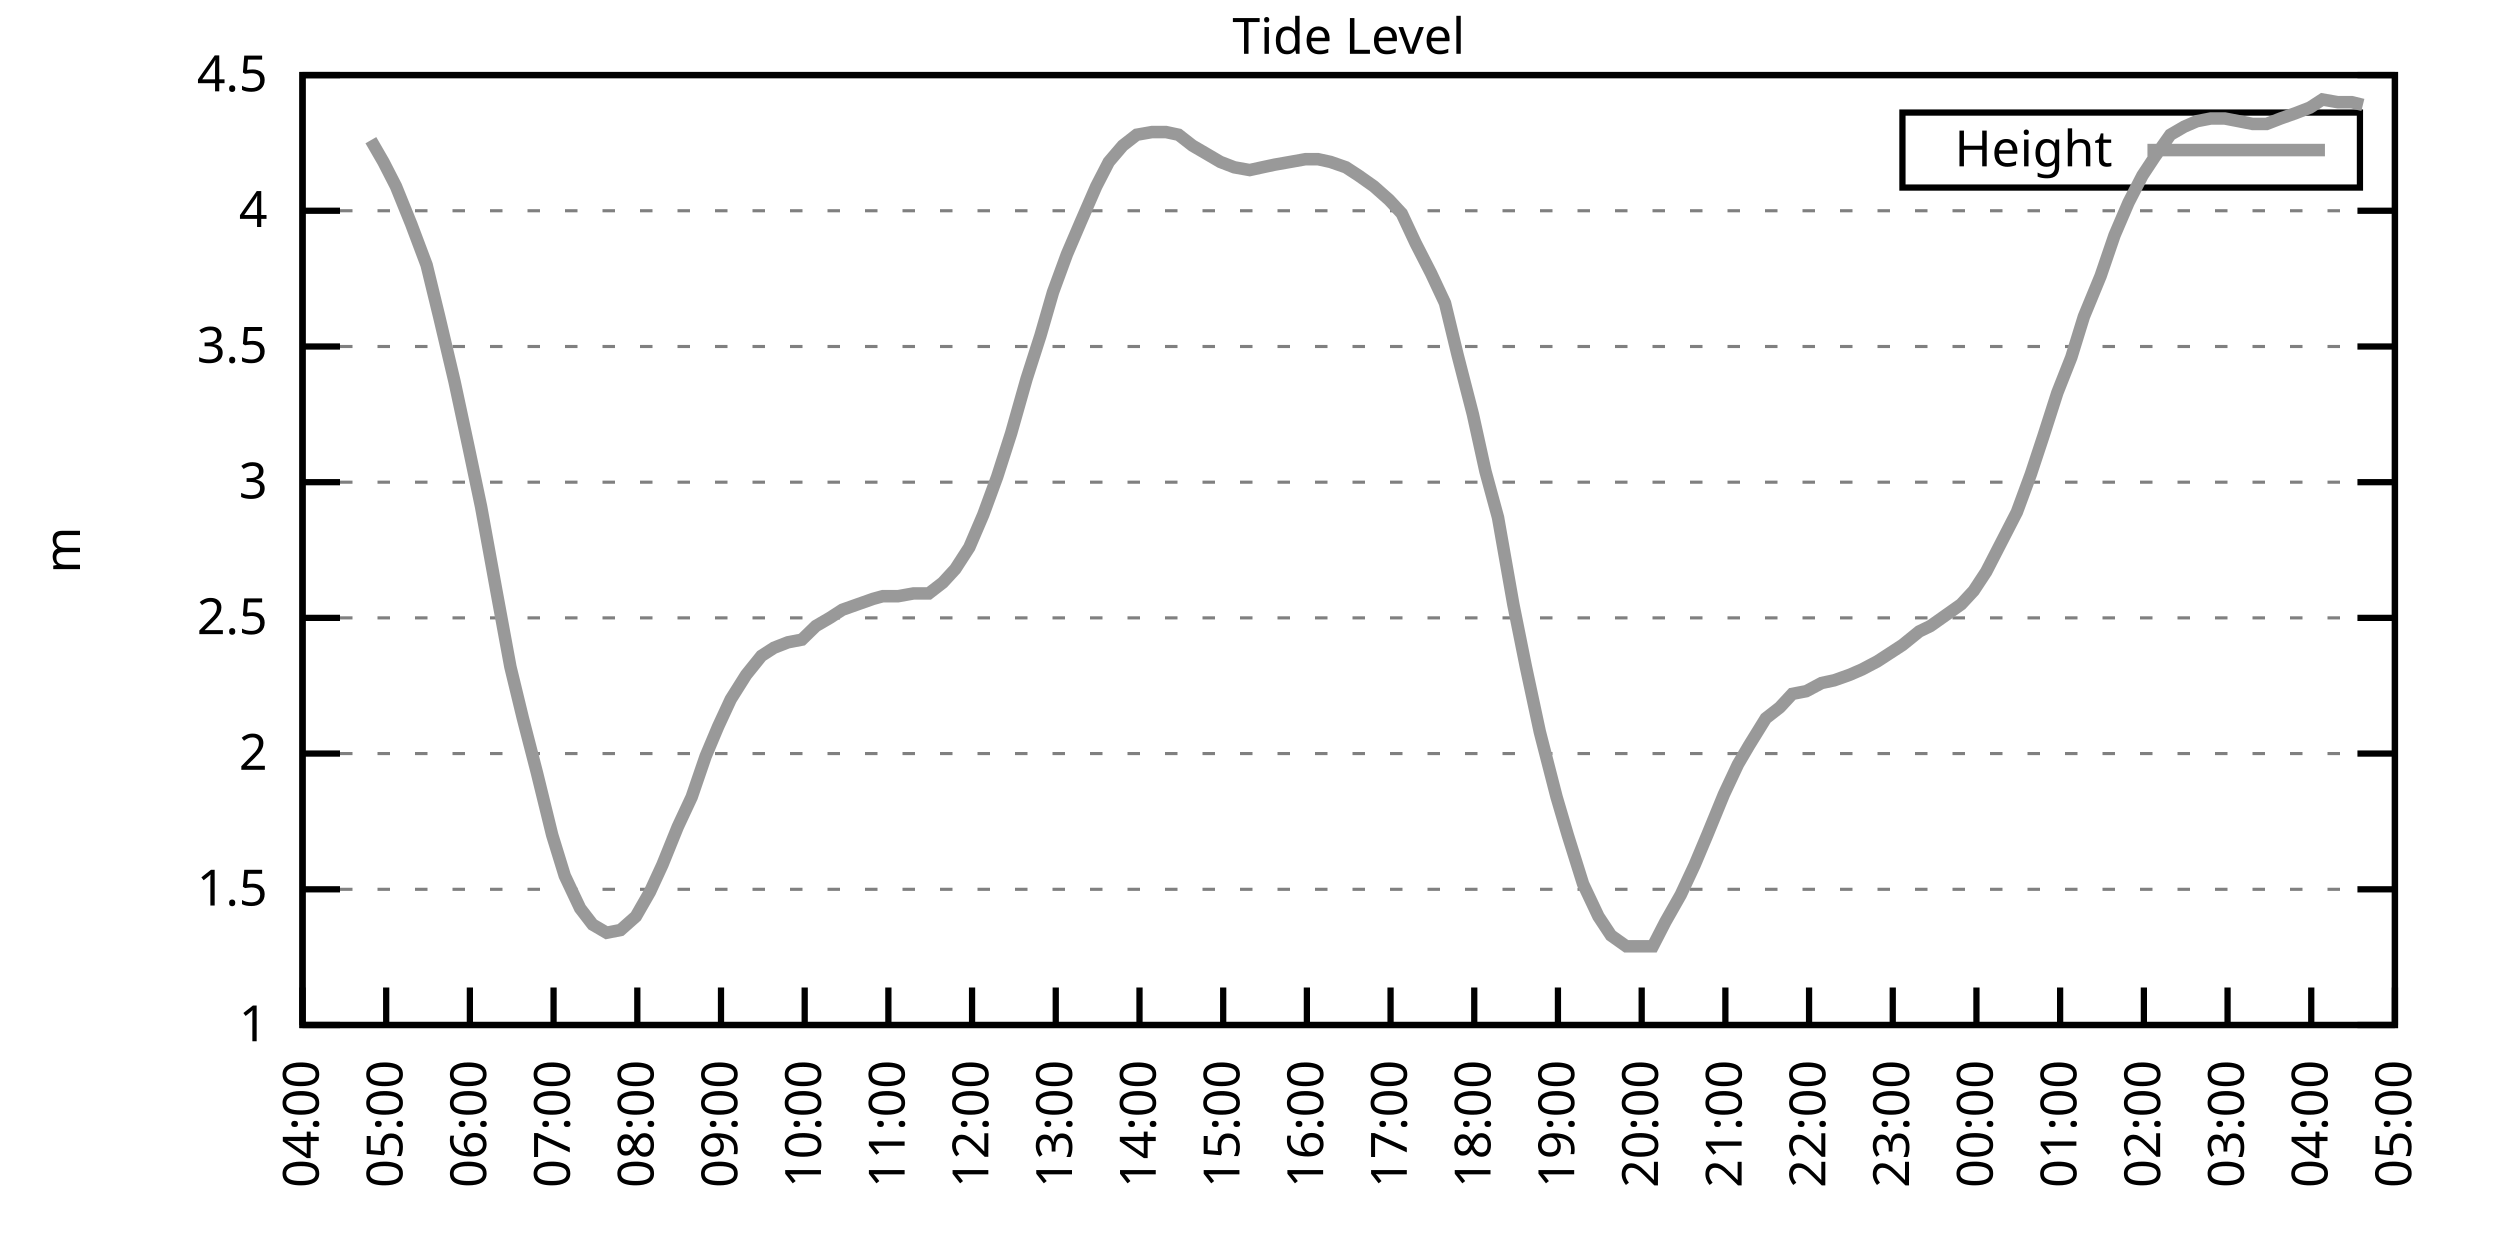
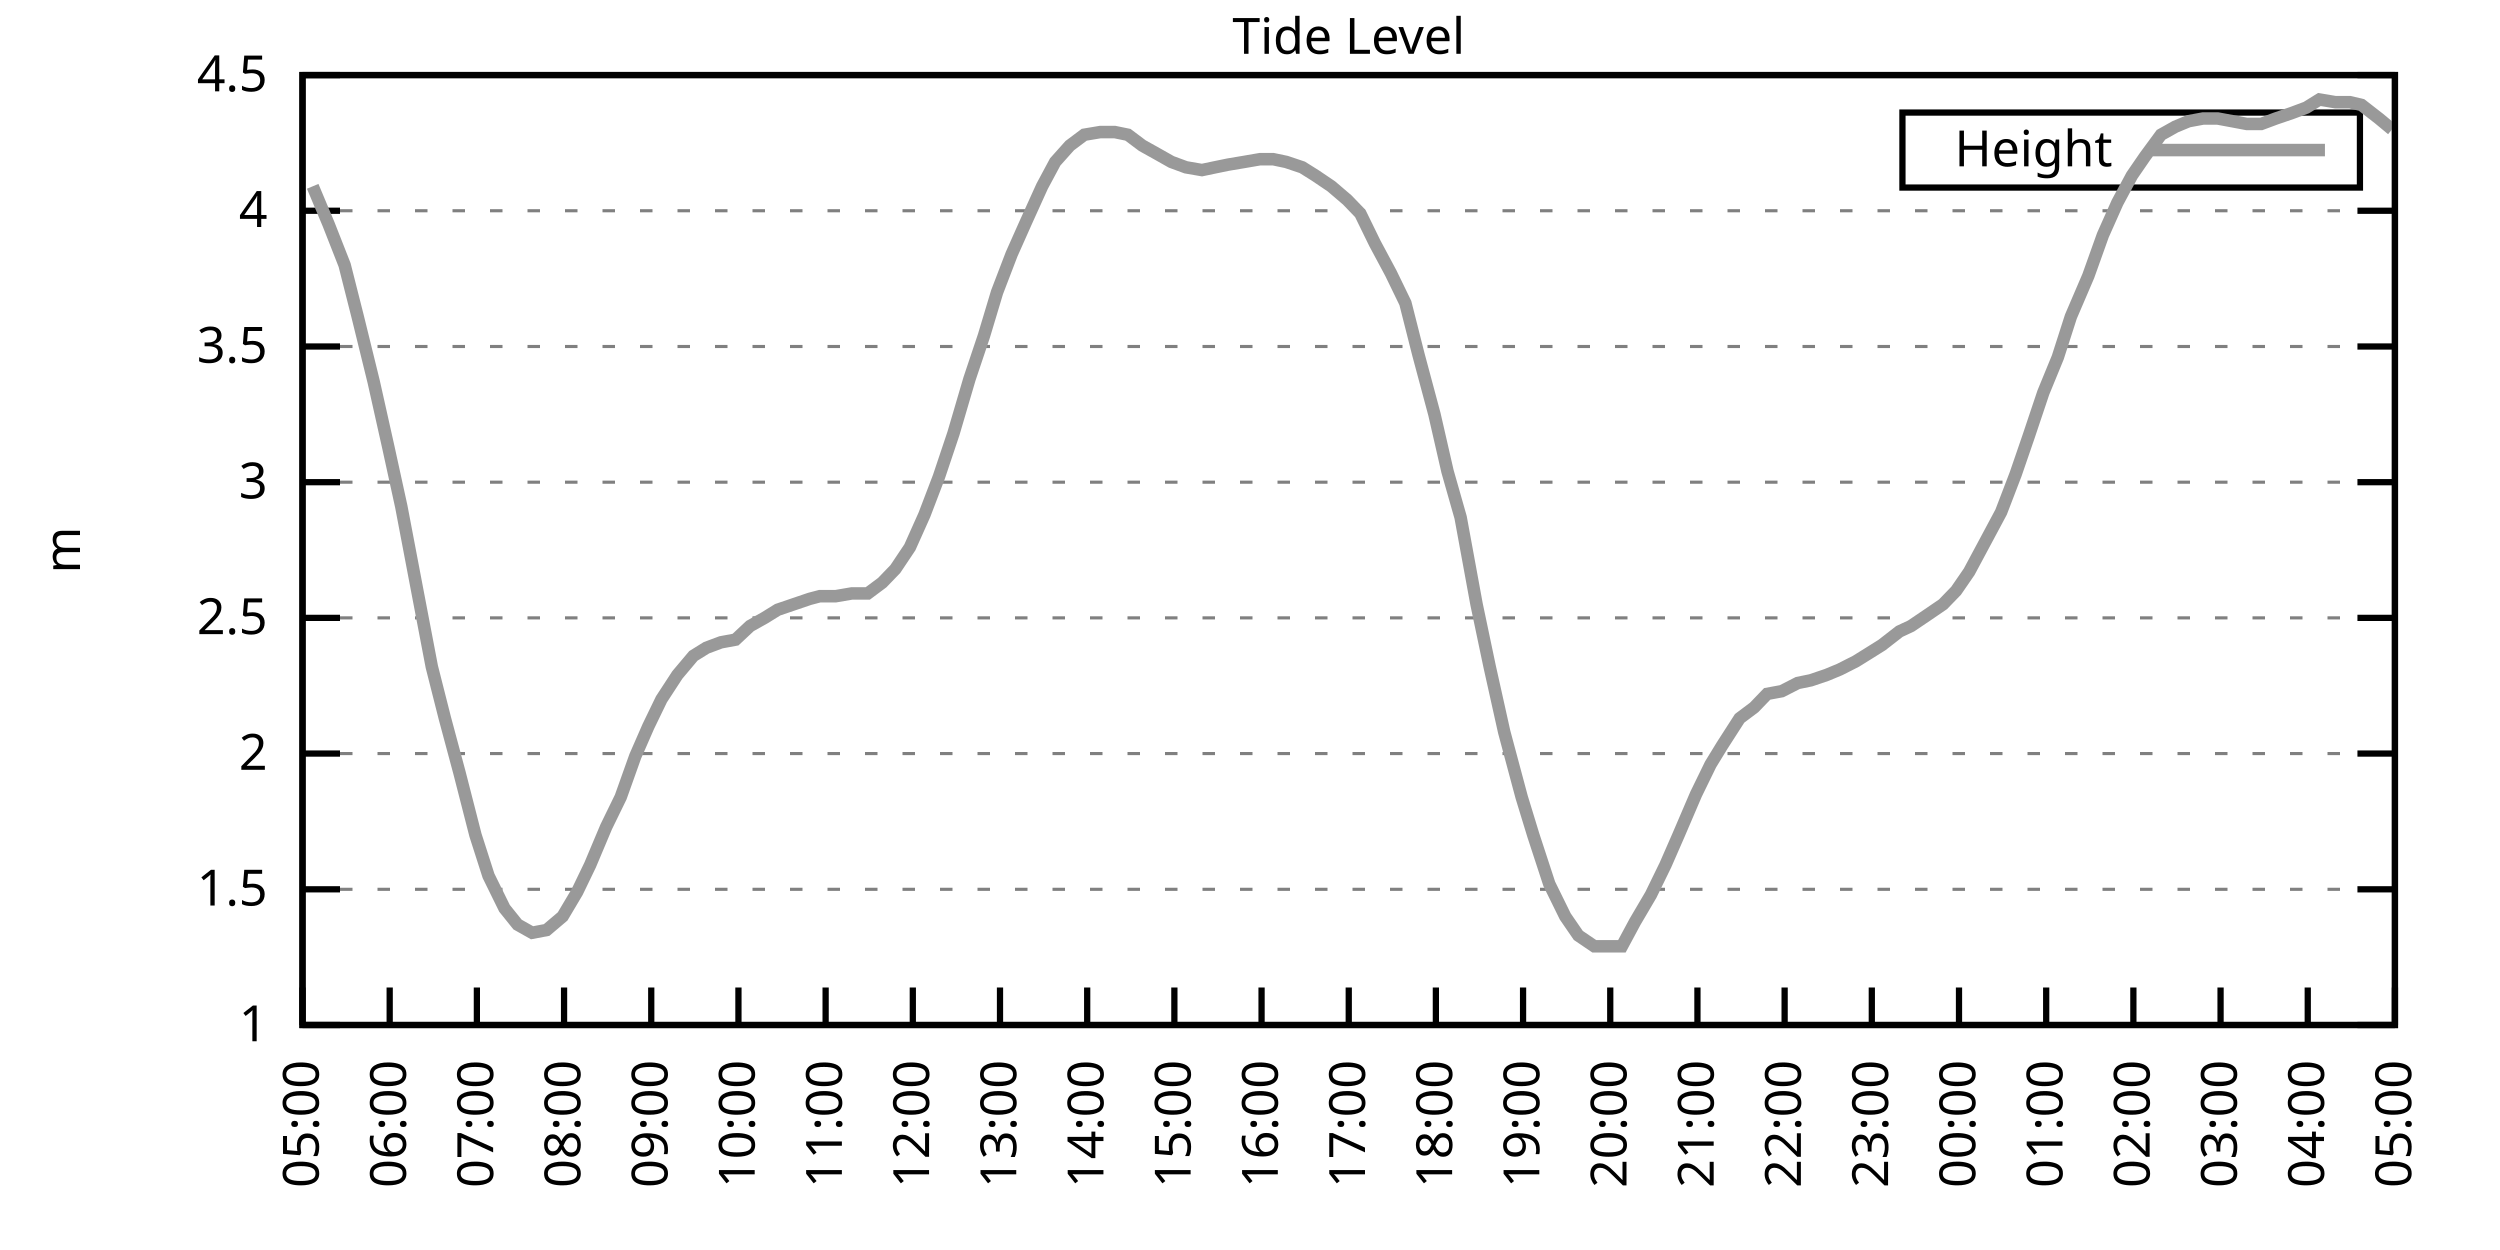
<svg xmlns="http://www.w3.org/2000/svg" xmlns:xlink="http://www.w3.org/1999/xlink" width="400" height="200" viewBox="0 0 400 200">
  <g id="gnuplot_canvas">
    <rect x="0" y="0" width="400" height="200" fill="none" />
    <defs>
      <circle id="gpDot" r="0.5" stroke-width="0.5" stroke="currentColor" />
      <path id="gpPt0" stroke-width="0.333" stroke="currentColor" d="M-1,0 h2 M0,-1 v2" />
      <path id="gpPt1" stroke-width="0.333" stroke="currentColor" d="M-1,-1 L1,1 M1,-1 L-1,1" />
      <path id="gpPt2" stroke-width="0.333" stroke="currentColor" d="M-1,0 L1,0 M0,-1 L0,1 M-1,-1 L1,1 M-1,1 L1,-1" />
      <rect id="gpPt3" stroke-width="0.333" stroke="currentColor" x="-1" y="-1" width="2" height="2" />
      <rect id="gpPt4" stroke-width="0.333" stroke="currentColor" fill="currentColor" x="-1" y="-1" width="2" height="2" />
      <circle id="gpPt5" stroke-width="0.333" stroke="currentColor" cx="0" cy="0" r="1" />
      <use xlink:href="#gpPt5" id="gpPt6" fill="currentColor" stroke="none" />
      <path id="gpPt7" stroke-width="0.333" stroke="currentColor" d="M0,-1.33 L-1.33,0.67 L1.33,0.67 z" />
      <use xlink:href="#gpPt7" id="gpPt8" fill="currentColor" stroke="none" />
      <use xlink:href="#gpPt7" id="gpPt9" stroke="currentColor" transform="rotate(180)" />
      <use xlink:href="#gpPt9" id="gpPt10" fill="currentColor" stroke="none" />
      <use xlink:href="#gpPt3" id="gpPt11" stroke="currentColor" transform="rotate(45)" />
      <use xlink:href="#gpPt11" id="gpPt12" fill="currentColor" stroke="none" />
      <path id="gpPt13" stroke-width="0.333" stroke="currentColor" d="M0,1.330 L1.265,0.411 L0.782,-1.067 L-0.782,-1.076 L-1.265,0.411 z" />
      <use xlink:href="#gpPt13" id="gpPt14" fill="currentColor" stroke="none" />
      <filter id="textbox" filterUnits="objectBoundingBox" x="0" y="0" height="1" width="1">
        <feFlood flood-color="white" flood-opacity="1" result="bgnd" />
        <feComposite in="SourceGraphic" in2="bgnd" operator="atop" />
      </filter>
      <filter id="greybox" filterUnits="objectBoundingBox" x="0" y="0" height="1" width="1">
        <feFlood flood-color="lightgrey" flood-opacity="1" result="grey" />
        <feComposite in="SourceGraphic" in2="grey" operator="atop" />
      </filter>
    </defs>
    <g fill="none" color="white" stroke="currentColor" stroke-width="1.00" stroke-linecap="butt" stroke-linejoin="miter">
</g>
    <g fill="none" color="black" stroke="currentColor" stroke-width="1.00" stroke-linecap="butt" stroke-linejoin="miter">
      <g stroke="none" shape-rendering="crispEdges">
        <polygon fill="rgb(255, 255, 255)" points="48.40,164.00 383.18,164.00 383.18,12.02 48.40,12.02 " />
      </g>
    </g>
    <g fill="none" color="black" stroke="currentColor" stroke-width="1.00" stroke-linecap="butt" stroke-linejoin="miter">
</g>
    <g fill="none" color="black" stroke="black" stroke-width="0.50" stroke-linecap="butt" stroke-linejoin="miter">
</g>
    <g fill="none" color="gray" stroke="currentColor" stroke-width="0.50" stroke-linecap="butt" stroke-linejoin="miter">
      <path stroke="gray" stroke-dasharray="2,4" class="gridline" d="M48.40,164.00 L383.19,164.00  " />
    </g>
    <g fill="none" color="gray" stroke="gray" stroke-width="1.00" stroke-linecap="butt" stroke-linejoin="miter">
</g>
    <g fill="none" color="black" stroke="currentColor" stroke-width="1.00" stroke-linecap="butt" stroke-linejoin="miter">
      <path stroke="black" d="M48.40,164.00 L54.40,164.00 M383.19,164.00 L377.19,164.00  " />
      <g transform="translate(42.80,166.60)" stroke="none" fill="black" font-family="Sans" font-size="8.00" text-anchor="end">
        <text>
          <tspan font-family="Sans"> 1</tspan>
        </text>
      </g>
    </g>
    <g fill="none" color="black" stroke="currentColor" stroke-width="1.00" stroke-linecap="butt" stroke-linejoin="miter">
</g>
    <g fill="none" color="black" stroke="black" stroke-width="0.50" stroke-linecap="butt" stroke-linejoin="miter">
</g>
    <g fill="none" color="gray" stroke="currentColor" stroke-width="0.50" stroke-linecap="butt" stroke-linejoin="miter">
      <path stroke="gray" stroke-dasharray="2,4" class="gridline" d="M48.40,142.29 L383.19,142.29  " />
    </g>
    <g fill="none" color="gray" stroke="gray" stroke-width="1.00" stroke-linecap="butt" stroke-linejoin="miter">
</g>
    <g fill="none" color="black" stroke="currentColor" stroke-width="1.00" stroke-linecap="butt" stroke-linejoin="miter">
      <path stroke="black" d="M48.40,142.29 L54.40,142.29 M383.19,142.29 L377.19,142.29  " />
      <g transform="translate(42.80,144.89)" stroke="none" fill="black" font-family="Sans" font-size="8.00" text-anchor="end">
        <text>
          <tspan font-family="Sans"> 1.5</tspan>
        </text>
      </g>
    </g>
    <g fill="none" color="black" stroke="currentColor" stroke-width="1.00" stroke-linecap="butt" stroke-linejoin="miter">
</g>
    <g fill="none" color="black" stroke="black" stroke-width="0.50" stroke-linecap="butt" stroke-linejoin="miter">
</g>
    <g fill="none" color="gray" stroke="currentColor" stroke-width="0.50" stroke-linecap="butt" stroke-linejoin="miter">
      <path stroke="gray" stroke-dasharray="2,4" class="gridline" d="M48.40,120.57 L383.19,120.57  " />
    </g>
    <g fill="none" color="gray" stroke="gray" stroke-width="1.00" stroke-linecap="butt" stroke-linejoin="miter">
</g>
    <g fill="none" color="black" stroke="currentColor" stroke-width="1.00" stroke-linecap="butt" stroke-linejoin="miter">
      <path stroke="black" d="M48.40,120.57 L54.40,120.57 M383.19,120.57 L377.19,120.57  " />
      <g transform="translate(42.80,123.17)" stroke="none" fill="black" font-family="Sans" font-size="8.00" text-anchor="end">
        <text>
          <tspan font-family="Sans"> 2</tspan>
        </text>
      </g>
    </g>
    <g fill="none" color="black" stroke="currentColor" stroke-width="1.00" stroke-linecap="butt" stroke-linejoin="miter">
</g>
    <g fill="none" color="black" stroke="black" stroke-width="0.50" stroke-linecap="butt" stroke-linejoin="miter">
</g>
    <g fill="none" color="gray" stroke="currentColor" stroke-width="0.50" stroke-linecap="butt" stroke-linejoin="miter">
      <path stroke="gray" stroke-dasharray="2,4" class="gridline" d="M48.40,98.86 L383.19,98.86  " />
    </g>
    <g fill="none" color="gray" stroke="gray" stroke-width="1.00" stroke-linecap="butt" stroke-linejoin="miter">
</g>
    <g fill="none" color="black" stroke="currentColor" stroke-width="1.00" stroke-linecap="butt" stroke-linejoin="miter">
      <path stroke="black" d="M48.40,98.86 L54.40,98.86 M383.19,98.86 L377.19,98.86  " />
      <g transform="translate(42.80,101.46)" stroke="none" fill="black" font-family="Sans" font-size="8.00" text-anchor="end">
        <text>
          <tspan font-family="Sans"> 2.5</tspan>
        </text>
      </g>
    </g>
    <g fill="none" color="black" stroke="currentColor" stroke-width="1.00" stroke-linecap="butt" stroke-linejoin="miter">
</g>
    <g fill="none" color="black" stroke="black" stroke-width="0.50" stroke-linecap="butt" stroke-linejoin="miter">
</g>
    <g fill="none" color="gray" stroke="currentColor" stroke-width="0.50" stroke-linecap="butt" stroke-linejoin="miter">
      <path stroke="gray" stroke-dasharray="2,4" class="gridline" d="M48.40,77.15 L383.19,77.15  " />
    </g>
    <g fill="none" color="gray" stroke="gray" stroke-width="1.00" stroke-linecap="butt" stroke-linejoin="miter">
</g>
    <g fill="none" color="black" stroke="currentColor" stroke-width="1.00" stroke-linecap="butt" stroke-linejoin="miter">
      <path stroke="black" d="M48.40,77.15 L54.40,77.15 M383.19,77.15 L377.19,77.15  " />
      <g transform="translate(42.80,79.75)" stroke="none" fill="black" font-family="Sans" font-size="8.00" text-anchor="end">
        <text>
          <tspan font-family="Sans"> 3</tspan>
        </text>
      </g>
    </g>
    <g fill="none" color="black" stroke="currentColor" stroke-width="1.00" stroke-linecap="butt" stroke-linejoin="miter">
</g>
    <g fill="none" color="black" stroke="black" stroke-width="0.50" stroke-linecap="butt" stroke-linejoin="miter">
</g>
    <g fill="none" color="gray" stroke="currentColor" stroke-width="0.50" stroke-linecap="butt" stroke-linejoin="miter">
      <path stroke="gray" stroke-dasharray="2,4" class="gridline" d="M48.40,55.44 L383.19,55.44  " />
    </g>
    <g fill="none" color="gray" stroke="gray" stroke-width="1.00" stroke-linecap="butt" stroke-linejoin="miter">
</g>
    <g fill="none" color="black" stroke="currentColor" stroke-width="1.00" stroke-linecap="butt" stroke-linejoin="miter">
      <path stroke="black" d="M48.40,55.44 L54.40,55.44 M383.19,55.44 L377.19,55.44  " />
      <g transform="translate(42.80,58.04)" stroke="none" fill="black" font-family="Sans" font-size="8.00" text-anchor="end">
        <text>
          <tspan font-family="Sans"> 3.5</tspan>
        </text>
      </g>
    </g>
    <g fill="none" color="black" stroke="currentColor" stroke-width="1.00" stroke-linecap="butt" stroke-linejoin="miter">
</g>
    <g fill="none" color="black" stroke="black" stroke-width="0.50" stroke-linecap="butt" stroke-linejoin="miter">
</g>
    <g fill="none" color="gray" stroke="currentColor" stroke-width="0.50" stroke-linecap="butt" stroke-linejoin="miter">
      <path stroke="gray" stroke-dasharray="2,4" class="gridline" d="M48.40,33.72 L383.19,33.72  " />
    </g>
    <g fill="none" color="gray" stroke="gray" stroke-width="1.00" stroke-linecap="butt" stroke-linejoin="miter">
</g>
    <g fill="none" color="black" stroke="currentColor" stroke-width="1.00" stroke-linecap="butt" stroke-linejoin="miter">
      <path stroke="black" d="M48.40,33.72 L54.40,33.72 M383.19,33.72 L377.19,33.72  " />
      <g transform="translate(42.80,36.32)" stroke="none" fill="black" font-family="Sans" font-size="8.00" text-anchor="end">
        <text>
          <tspan font-family="Sans"> 4</tspan>
        </text>
      </g>
    </g>
    <g fill="none" color="black" stroke="currentColor" stroke-width="1.00" stroke-linecap="butt" stroke-linejoin="miter">
</g>
    <g fill="none" color="black" stroke="black" stroke-width="0.50" stroke-linecap="butt" stroke-linejoin="miter">
</g>
    <g fill="none" color="gray" stroke="currentColor" stroke-width="0.50" stroke-linecap="butt" stroke-linejoin="miter">
      <path stroke="gray" stroke-dasharray="2,4" class="gridline" d="M48.40,12.01 L383.19,12.01  " />
    </g>
    <g fill="none" color="gray" stroke="gray" stroke-width="1.00" stroke-linecap="butt" stroke-linejoin="miter">
</g>
    <g fill="none" color="black" stroke="currentColor" stroke-width="1.00" stroke-linecap="butt" stroke-linejoin="miter">
      <path stroke="black" d="M48.40,12.01 L54.40,12.01 M383.19,12.01 L377.19,12.01  " />
      <g transform="translate(42.80,14.61)" stroke="none" fill="black" font-family="Sans" font-size="8.00" text-anchor="end">
        <text>
          <tspan font-family="Sans"> 4.5</tspan>
        </text>
      </g>
    </g>
    <g fill="none" color="black" stroke="currentColor" stroke-width="1.00" stroke-linecap="butt" stroke-linejoin="miter">
      <path stroke="black" d="M48.40,164.00 L48.40,158.00  " />
      <g transform="translate(51.00,169.60) rotate(270.00)" stroke="none" fill="black" font-family="Sans" font-size="8.00" text-anchor="end">
        <text>
-           <tspan font-family="Sans">04:00</tspan>
-         </text>
-       </g>
-     </g>
-     <g fill="none" color="black" stroke="currentColor" stroke-width="1.00" stroke-linecap="butt" stroke-linejoin="miter">
-       <path stroke="black" d="M61.79,164.00 L61.79,158.00  " />
-       <g transform="translate(64.39,169.60) rotate(270.00)" stroke="none" fill="black" font-family="Sans" font-size="8.00" text-anchor="end">
-         <text>
          <tspan font-family="Sans">05:00</tspan>
        </text>
      </g>
    </g>
    <g fill="none" color="black" stroke="currentColor" stroke-width="1.00" stroke-linecap="butt" stroke-linejoin="miter">
-       <path stroke="black" d="M75.18,164.00 L75.18,158.00  " />
-       <g transform="translate(77.78,169.60) rotate(270.00)" stroke="none" fill="black" font-family="Sans" font-size="8.00" text-anchor="end">
+       <path stroke="black" d="M62.35,164.00 L62.35,158.00  " />
+       <g transform="translate(64.95,169.60) rotate(270.00)" stroke="none" fill="black" font-family="Sans" font-size="8.00" text-anchor="end">
        <text>
          <tspan font-family="Sans">06:00</tspan>
        </text>
      </g>
    </g>
    <g fill="none" color="black" stroke="currentColor" stroke-width="1.00" stroke-linecap="butt" stroke-linejoin="miter">
-       <path stroke="black" d="M88.57,164.00 L88.57,158.00  " />
-       <g transform="translate(91.17,169.60) rotate(270.00)" stroke="none" fill="black" font-family="Sans" font-size="8.00" text-anchor="end">
+       <path stroke="black" d="M76.30,164.00 L76.30,158.00  " />
+       <g transform="translate(78.90,169.60) rotate(270.00)" stroke="none" fill="black" font-family="Sans" font-size="8.00" text-anchor="end">
        <text>
          <tspan font-family="Sans">07:00</tspan>
        </text>
      </g>
    </g>
    <g fill="none" color="black" stroke="currentColor" stroke-width="1.00" stroke-linecap="butt" stroke-linejoin="miter">
-       <path stroke="black" d="M101.97,164.00 L101.97,158.00  " />
-       <g transform="translate(104.57,169.60) rotate(270.00)" stroke="none" fill="black" font-family="Sans" font-size="8.00" text-anchor="end">
+       <path stroke="black" d="M90.25,164.00 L90.25,158.00  " />
+       <g transform="translate(92.85,169.60) rotate(270.00)" stroke="none" fill="black" font-family="Sans" font-size="8.00" text-anchor="end">
        <text>
          <tspan font-family="Sans">08:00</tspan>
        </text>
      </g>
    </g>
    <g fill="none" color="black" stroke="currentColor" stroke-width="1.00" stroke-linecap="butt" stroke-linejoin="miter">
-       <path stroke="black" d="M115.36,164.00 L115.36,158.00  " />
-       <g transform="translate(117.96,169.60) rotate(270.00)" stroke="none" fill="black" font-family="Sans" font-size="8.00" text-anchor="end">
+       <path stroke="black" d="M104.20,164.00 L104.20,158.00  " />
+       <g transform="translate(106.80,169.60) rotate(270.00)" stroke="none" fill="black" font-family="Sans" font-size="8.00" text-anchor="end">
        <text>
          <tspan font-family="Sans">09:00</tspan>
        </text>
      </g>
    </g>
    <g fill="none" color="black" stroke="currentColor" stroke-width="1.00" stroke-linecap="butt" stroke-linejoin="miter">
-       <path stroke="black" d="M128.75,164.00 L128.75,158.00  " />
-       <g transform="translate(131.35,169.60) rotate(270.00)" stroke="none" fill="black" font-family="Sans" font-size="8.00" text-anchor="end">
+       <path stroke="black" d="M118.15,164.00 L118.15,158.00  " />
+       <g transform="translate(120.75,169.60) rotate(270.00)" stroke="none" fill="black" font-family="Sans" font-size="8.00" text-anchor="end">
        <text>
          <tspan font-family="Sans">10:00</tspan>
        </text>
      </g>
    </g>
    <g fill="none" color="black" stroke="currentColor" stroke-width="1.00" stroke-linecap="butt" stroke-linejoin="miter">
-       <path stroke="black" d="M142.14,164.00 L142.14,158.00  " />
-       <g transform="translate(144.74,169.60) rotate(270.00)" stroke="none" fill="black" font-family="Sans" font-size="8.00" text-anchor="end">
+       <path stroke="black" d="M132.10,164.00 L132.10,158.00  " />
+       <g transform="translate(134.70,169.60) rotate(270.00)" stroke="none" fill="black" font-family="Sans" font-size="8.00" text-anchor="end">
        <text>
          <tspan font-family="Sans">11:00</tspan>
        </text>
      </g>
    </g>
    <g fill="none" color="black" stroke="currentColor" stroke-width="1.00" stroke-linecap="butt" stroke-linejoin="miter">
-       <path stroke="black" d="M155.53,164.00 L155.53,158.00  " />
-       <g transform="translate(158.13,169.60) rotate(270.00)" stroke="none" fill="black" font-family="Sans" font-size="8.00" text-anchor="end">
+       <path stroke="black" d="M146.05,164.00 L146.05,158.00  " />
+       <g transform="translate(148.65,169.60) rotate(270.00)" stroke="none" fill="black" font-family="Sans" font-size="8.00" text-anchor="end">
        <text>
          <tspan font-family="Sans">12:00</tspan>
        </text>
      </g>
    </g>
    <g fill="none" color="black" stroke="currentColor" stroke-width="1.00" stroke-linecap="butt" stroke-linejoin="miter">
-       <path stroke="black" d="M168.92,164.00 L168.92,158.00  " />
-       <g transform="translate(171.52,169.60) rotate(270.00)" stroke="none" fill="black" font-family="Sans" font-size="8.00" text-anchor="end">
+       <path stroke="black" d="M160.00,164.00 L160.00,158.00  " />
+       <g transform="translate(162.60,169.60) rotate(270.00)" stroke="none" fill="black" font-family="Sans" font-size="8.00" text-anchor="end">
        <text>
          <tspan font-family="Sans">13:00</tspan>
        </text>
      </g>
    </g>
    <g fill="none" color="black" stroke="currentColor" stroke-width="1.00" stroke-linecap="butt" stroke-linejoin="miter">
-       <path stroke="black" d="M182.32,164.00 L182.32,158.00  " />
-       <g transform="translate(184.92,169.60) rotate(270.00)" stroke="none" fill="black" font-family="Sans" font-size="8.00" text-anchor="end">
+       <path stroke="black" d="M173.95,164.00 L173.95,158.00  " />
+       <g transform="translate(176.55,169.60) rotate(270.00)" stroke="none" fill="black" font-family="Sans" font-size="8.00" text-anchor="end">
        <text>
          <tspan font-family="Sans">14:00</tspan>
        </text>
      </g>
    </g>
    <g fill="none" color="black" stroke="currentColor" stroke-width="1.00" stroke-linecap="butt" stroke-linejoin="miter">
-       <path stroke="black" d="M195.71,164.00 L195.71,158.00  " />
-       <g transform="translate(198.31,169.60) rotate(270.00)" stroke="none" fill="black" font-family="Sans" font-size="8.00" text-anchor="end">
+       <path stroke="black" d="M187.90,164.00 L187.90,158.00  " />
+       <g transform="translate(190.50,169.60) rotate(270.00)" stroke="none" fill="black" font-family="Sans" font-size="8.00" text-anchor="end">
        <text>
          <tspan font-family="Sans">15:00</tspan>
        </text>
      </g>
    </g>
    <g fill="none" color="black" stroke="currentColor" stroke-width="1.00" stroke-linecap="butt" stroke-linejoin="miter">
-       <path stroke="black" d="M209.10,164.00 L209.10,158.00  " />
-       <g transform="translate(211.70,169.60) rotate(270.00)" stroke="none" fill="black" font-family="Sans" font-size="8.00" text-anchor="end">
+       <path stroke="black" d="M201.85,164.00 L201.85,158.00  " />
+       <g transform="translate(204.45,169.60) rotate(270.00)" stroke="none" fill="black" font-family="Sans" font-size="8.00" text-anchor="end">
        <text>
          <tspan font-family="Sans">16:00</tspan>
        </text>
      </g>
    </g>
    <g fill="none" color="black" stroke="currentColor" stroke-width="1.00" stroke-linecap="butt" stroke-linejoin="miter">
-       <path stroke="black" d="M222.49,164.00 L222.49,158.00  " />
-       <g transform="translate(225.09,169.60) rotate(270.00)" stroke="none" fill="black" font-family="Sans" font-size="8.00" text-anchor="end">
+       <path stroke="black" d="M215.80,164.00 L215.80,158.00  " />
+       <g transform="translate(218.40,169.60) rotate(270.00)" stroke="none" fill="black" font-family="Sans" font-size="8.00" text-anchor="end">
        <text>
          <tspan font-family="Sans">17:00</tspan>
        </text>
      </g>
    </g>
    <g fill="none" color="black" stroke="currentColor" stroke-width="1.00" stroke-linecap="butt" stroke-linejoin="miter">
-       <path stroke="black" d="M235.88,164.00 L235.88,158.00  " />
-       <g transform="translate(238.48,169.60) rotate(270.00)" stroke="none" fill="black" font-family="Sans" font-size="8.00" text-anchor="end">
+       <path stroke="black" d="M229.74,164.00 L229.74,158.00  " />
+       <g transform="translate(232.34,169.60) rotate(270.00)" stroke="none" fill="black" font-family="Sans" font-size="8.00" text-anchor="end">
        <text>
          <tspan font-family="Sans">18:00</tspan>
        </text>
      </g>
    </g>
    <g fill="none" color="black" stroke="currentColor" stroke-width="1.00" stroke-linecap="butt" stroke-linejoin="miter">
-       <path stroke="black" d="M249.27,164.00 L249.27,158.00  " />
-       <g transform="translate(251.87,169.60) rotate(270.00)" stroke="none" fill="black" font-family="Sans" font-size="8.00" text-anchor="end">
+       <path stroke="black" d="M243.69,164.00 L243.69,158.00  " />
+       <g transform="translate(246.29,169.60) rotate(270.00)" stroke="none" fill="black" font-family="Sans" font-size="8.00" text-anchor="end">
        <text>
          <tspan font-family="Sans">19:00</tspan>
        </text>
      </g>
    </g>
    <g fill="none" color="black" stroke="currentColor" stroke-width="1.00" stroke-linecap="butt" stroke-linejoin="miter">
-       <path stroke="black" d="M262.67,164.00 L262.67,158.00  " />
-       <g transform="translate(265.27,169.60) rotate(270.00)" stroke="none" fill="black" font-family="Sans" font-size="8.00" text-anchor="end">
+       <path stroke="black" d="M257.64,164.00 L257.64,158.00  " />
+       <g transform="translate(260.24,169.60) rotate(270.00)" stroke="none" fill="black" font-family="Sans" font-size="8.00" text-anchor="end">
        <text>
          <tspan font-family="Sans">20:00</tspan>
        </text>
      </g>
    </g>
    <g fill="none" color="black" stroke="currentColor" stroke-width="1.00" stroke-linecap="butt" stroke-linejoin="miter">
-       <path stroke="black" d="M276.06,164.00 L276.06,158.00  " />
-       <g transform="translate(278.66,169.60) rotate(270.00)" stroke="none" fill="black" font-family="Sans" font-size="8.00" text-anchor="end">
+       <path stroke="black" d="M271.59,164.00 L271.59,158.00  " />
+       <g transform="translate(274.19,169.60) rotate(270.00)" stroke="none" fill="black" font-family="Sans" font-size="8.00" text-anchor="end">
        <text>
          <tspan font-family="Sans">21:00</tspan>
        </text>
      </g>
    </g>
    <g fill="none" color="black" stroke="currentColor" stroke-width="1.00" stroke-linecap="butt" stroke-linejoin="miter">
-       <path stroke="black" d="M289.45,164.00 L289.45,158.00  " />
-       <g transform="translate(292.05,169.60) rotate(270.00)" stroke="none" fill="black" font-family="Sans" font-size="8.00" text-anchor="end">
+       <path stroke="black" d="M285.54,164.00 L285.54,158.00  " />
+       <g transform="translate(288.14,169.60) rotate(270.00)" stroke="none" fill="black" font-family="Sans" font-size="8.00" text-anchor="end">
        <text>
          <tspan font-family="Sans">22:00</tspan>
        </text>
      </g>
    </g>
    <g fill="none" color="black" stroke="currentColor" stroke-width="1.00" stroke-linecap="butt" stroke-linejoin="miter">
-       <path stroke="black" d="M302.84,164.00 L302.84,158.00  " />
-       <g transform="translate(305.44,169.60) rotate(270.00)" stroke="none" fill="black" font-family="Sans" font-size="8.00" text-anchor="end">
+       <path stroke="black" d="M299.49,164.00 L299.49,158.00  " />
+       <g transform="translate(302.09,169.60) rotate(270.00)" stroke="none" fill="black" font-family="Sans" font-size="8.00" text-anchor="end">
        <text>
          <tspan font-family="Sans">23:00</tspan>
        </text>
      </g>
    </g>
    <g fill="none" color="black" stroke="currentColor" stroke-width="1.00" stroke-linecap="butt" stroke-linejoin="miter">
-       <path stroke="black" d="M316.23,164.00 L316.23,158.00  " />
-       <g transform="translate(318.83,169.60) rotate(270.00)" stroke="none" fill="black" font-family="Sans" font-size="8.00" text-anchor="end">
+       <path stroke="black" d="M313.44,164.00 L313.44,158.00  " />
+       <g transform="translate(316.04,169.60) rotate(270.00)" stroke="none" fill="black" font-family="Sans" font-size="8.00" text-anchor="end">
        <text>
          <tspan font-family="Sans">00:00</tspan>
        </text>
      </g>
    </g>
    <g fill="none" color="black" stroke="currentColor" stroke-width="1.00" stroke-linecap="butt" stroke-linejoin="miter">
-       <path stroke="black" d="M329.62,164.00 L329.62,158.00  " />
-       <g transform="translate(332.22,169.60) rotate(270.00)" stroke="none" fill="black" font-family="Sans" font-size="8.00" text-anchor="end">
+       <path stroke="black" d="M327.39,164.00 L327.39,158.00  " />
+       <g transform="translate(329.99,169.60) rotate(270.00)" stroke="none" fill="black" font-family="Sans" font-size="8.00" text-anchor="end">
        <text>
          <tspan font-family="Sans">01:00</tspan>
        </text>
      </g>
    </g>
    <g fill="none" color="black" stroke="currentColor" stroke-width="1.00" stroke-linecap="butt" stroke-linejoin="miter">
-       <path stroke="black" d="M343.02,164.00 L343.02,158.00  " />
-       <g transform="translate(345.62,169.60) rotate(270.00)" stroke="none" fill="black" font-family="Sans" font-size="8.00" text-anchor="end">
+       <path stroke="black" d="M341.34,164.00 L341.34,158.00  " />
+       <g transform="translate(343.94,169.60) rotate(270.00)" stroke="none" fill="black" font-family="Sans" font-size="8.00" text-anchor="end">
        <text>
          <tspan font-family="Sans">02:00</tspan>
        </text>
      </g>
    </g>
    <g fill="none" color="black" stroke="currentColor" stroke-width="1.00" stroke-linecap="butt" stroke-linejoin="miter">
-       <path stroke="black" d="M356.41,164.00 L356.41,158.00  " />
-       <g transform="translate(359.01,169.60) rotate(270.00)" stroke="none" fill="black" font-family="Sans" font-size="8.00" text-anchor="end">
+       <path stroke="black" d="M355.29,164.00 L355.29,158.00  " />
+       <g transform="translate(357.89,169.60) rotate(270.00)" stroke="none" fill="black" font-family="Sans" font-size="8.00" text-anchor="end">
        <text>
          <tspan font-family="Sans">03:00</tspan>
        </text>
      </g>
    </g>
    <g fill="none" color="black" stroke="currentColor" stroke-width="1.00" stroke-linecap="butt" stroke-linejoin="miter">
-       <path stroke="black" d="M369.80,164.00 L369.80,158.00  " />
-       <g transform="translate(372.40,169.60) rotate(270.00)" stroke="none" fill="black" font-family="Sans" font-size="8.00" text-anchor="end">
+       <path stroke="black" d="M369.24,164.00 L369.24,158.00  " />
+       <g transform="translate(371.84,169.60) rotate(270.00)" stroke="none" fill="black" font-family="Sans" font-size="8.00" text-anchor="end">
        <text>
          <tspan font-family="Sans">04:00</tspan>
        </text>
      </g>
    </g>
    <g fill="none" color="black" stroke="currentColor" stroke-width="1.00" stroke-linecap="butt" stroke-linejoin="miter">
      <path stroke="black" d="M383.19,164.00 L383.19,158.00  " />
      <g transform="translate(385.79,169.60) rotate(270.00)" stroke="none" fill="black" font-family="Sans" font-size="8.00" text-anchor="end">
        <text>
          <tspan font-family="Sans">05:00</tspan>
        </text>
      </g>
    </g>
    <g fill="none" color="black" stroke="currentColor" stroke-width="1.00" stroke-linecap="butt" stroke-linejoin="miter">
</g>
    <g fill="none" color="black" stroke="currentColor" stroke-width="1.00" stroke-linecap="butt" stroke-linejoin="miter">
      <path stroke="black" d="M48.40,12.01 L48.40,164.00 L383.19,164.00 L383.19,12.01 L48.40,12.01 Z  " />
    </g>
    <g fill="none" color="black" stroke="currentColor" stroke-width="1.00" stroke-linecap="butt" stroke-linejoin="miter">
</g>
    <g fill="none" color="black" stroke="currentColor" stroke-width="1.00" stroke-linecap="butt" stroke-linejoin="miter">
      <path stroke="black" d="M304.39,30.01 L304.39,18.01 L377.59,18.01 L377.59,30.01 L304.39,30.01 Z  " />
    </g>
    <g id="Tide_level_plot_1">
      <g fill="none" color="white" stroke="black" stroke-width="2.00" stroke-linecap="butt" stroke-linejoin="miter">
</g>
      <g fill="none" color="black" stroke="currentColor" stroke-width="2.00" stroke-linecap="butt" stroke-linejoin="miter">
        <g transform="translate(337.99,26.61)" stroke="none" fill="black" font-family="Sans" font-size="8.00" text-anchor="end">
          <text>
            <tspan font-family="Sans">Height</tspan>
          </text>
        </g>
      </g>
      <g fill="none" color="black" stroke="currentColor" stroke-width="2.00" stroke-linecap="butt" stroke-linejoin="miter">
-         <path stroke="rgb(153, 153, 153)" d="M343.59,24.01 L371.99,24.01 M59.34,22.43 L61.35,25.91 L63.35,29.81 L65.81,35.89 L68.26,42.41 L70.27,50.66   L72.73,61.08 L74.96,71.50 L76.97,81.06 L79.42,94.52 L81.66,106.68 L83.66,114.93 L85.90,123.61 L88.35,133.60   L90.36,140.12 L92.82,145.33 L94.82,147.93 L97.06,149.24 L99.29,148.80 L101.74,146.63 L103.98,142.72 L105.98,138.38   L108.44,132.30 L110.67,127.52 L112.90,121.01 L114.91,116.23 L116.92,111.89 L119.38,107.98 L121.83,104.94 L123.84,103.64   L126.07,102.77 L128.30,102.34 L130.54,100.16 L132.77,98.86 L134.78,97.56 L137.23,96.69 L139.69,95.82 L141.25,95.39   L143.70,95.39 L146.16,94.95 L148.61,94.95 L150.85,93.22 L152.85,91.04 L155.09,87.57 L157.32,82.36 L159.55,76.28   L161.78,69.33 L164.24,60.65 L166.47,53.70 L168.48,46.75 L170.71,40.67 L172.94,35.46 L175.40,29.81 L177.41,25.91   L179.64,23.30 L181.87,21.56 L184.32,21.13 L186.56,21.13 L188.57,21.56 L190.80,23.30 L193.03,24.60 L195.26,25.91   L197.49,26.77 L199.95,27.21 L201.96,26.77 L203.97,26.34 L206.42,25.91 L208.88,25.47 L210.88,25.47 L212.89,25.91   L215.35,26.77 L217.36,28.08 L219.81,29.81 L222.27,31.99 L224.28,34.16 L226.51,38.93 L228.96,43.71 L231.20,48.49   L233.20,56.74 L235.66,66.29 L237.67,75.41 L239.68,82.79 L242.13,96.69 L244.14,106.68 L246.37,117.10 L249.05,127.52   L250.84,133.60 L253.29,141.42 L255.75,146.63 L257.76,149.67 L260.21,151.41 L262.22,151.41 L264.45,151.41 L266.46,147.50   L268.92,143.16 L271.15,138.38 L273.16,133.60 L275.83,127.09 L278.07,122.31 L279.85,119.27 L282.53,114.93 L284.76,113.19   L286.77,111.02 L289.00,110.59 L291.46,109.28 L293.47,108.85 L295.92,107.98 L297.93,107.11 L300.39,105.81 L302.39,104.51   L304.40,103.20 L307.08,101.03 L308.87,100.16 L311.32,98.43 L313.78,96.69 L315.79,94.52 L317.79,91.48 L320.47,86.27   L322.70,81.93 L324.94,75.85 L326.95,69.77 L329.18,62.82 L331.41,57.17 L333.42,50.66 L336.10,44.15 L338.33,37.63   L340.56,32.42 L342.79,28.08 L344.80,25.04 L347.26,21.56 L349.49,20.26 L351.50,19.39 L353.73,18.96 L355.96,18.96   L358.19,19.39 L360.42,19.83 L362.66,19.83 L364.89,18.96 L367.34,18.09 L369.58,17.22 L371.58,15.92 L374.04,16.35   L376.27,16.35 L378.06,16.79  " />
+         <path stroke="rgb(153, 153, 153)" d="M343.59,24.01 L371.99,24.01 M50.03,29.81 L52.58,35.89 L55.14,42.41 L57.23,50.66 L59.79,61.08 L62.12,71.50   L64.21,81.06 L66.77,94.52 L69.09,106.68 L71.18,114.93 L73.51,123.61 L76.07,133.60 L78.16,140.12 L80.72,145.33   L82.81,147.93 L85.13,149.24 L87.46,148.80 L90.02,146.63 L92.34,142.72 L94.43,138.38 L96.99,132.30 L99.32,127.52   L101.64,121.01 L103.73,116.23 L105.83,111.89 L108.38,107.98 L110.94,104.94 L113.03,103.64 L115.36,102.77 L117.68,102.34   L120.01,100.16 L122.33,98.86 L124.43,97.56 L126.98,96.69 L129.54,95.82 L131.17,95.39 L133.72,95.39 L136.28,94.95   L138.84,94.95 L141.16,93.22 L143.26,91.04 L145.58,87.57 L147.91,82.36 L150.23,76.28 L152.56,69.33 L155.11,60.65   L157.44,53.70 L159.53,46.75 L161.86,40.67 L164.18,35.46 L166.74,29.81 L168.83,25.91 L171.16,23.30 L173.48,21.56   L176.04,21.13 L178.36,21.13 L180.46,21.56 L182.78,23.30 L185.11,24.60 L187.43,25.91 L189.76,26.77 L192.31,27.21   L194.41,26.77 L196.50,26.34 L199.06,25.91 L201.61,25.47 L203.71,25.47 L205.80,25.91 L208.36,26.77 L210.45,28.08   L213.01,29.81 L215.56,31.99 L217.65,34.16 L219.98,38.93 L222.54,43.71 L224.86,48.49 L226.95,56.74 L229.51,66.29   L231.60,75.41 L233.70,82.79 L236.25,96.69 L238.35,106.68 L240.67,117.10 L243.46,127.52 L245.32,133.60 L247.88,141.42   L250.44,146.63 L252.53,149.67 L255.09,151.41 L257.18,151.41 L259.50,151.41 L261.60,147.50 L264.15,143.16 L266.48,138.38   L268.57,133.60 L271.36,127.09 L273.69,122.31 L275.55,119.27 L278.34,114.93 L280.66,113.19 L282.75,111.02 L285.08,110.59   L287.64,109.28 L289.73,108.85 L292.29,107.98 L294.38,107.11 L296.94,105.81 L299.03,104.51 L301.12,103.20 L303.91,101.03   L305.77,100.16 L308.33,98.43 L310.88,96.69 L312.98,94.52 L315.07,91.48 L317.86,86.27 L320.18,81.93 L322.51,75.85   L324.60,69.77 L326.93,62.82 L329.25,57.17 L331.34,50.66 L334.13,44.15 L336.46,37.63 L338.78,32.42 L341.11,28.08   L343.20,25.04 L345.76,21.56 L348.08,20.26 L350.18,19.39 L352.50,18.96 L354.83,18.96 L357.15,19.39 L359.48,19.83   L361.80,19.83 L364.13,18.96 L366.68,18.09 L369.01,17.22 L371.10,15.92 L373.66,16.35 L375.98,16.35 L377.84,16.79   L380.63,18.96 L382.73,20.70  " />
      </g>
    </g>
    <g fill="none" color="black" stroke="currentColor" stroke-width="2.00" stroke-linecap="butt" stroke-linejoin="miter">
</g>
    <g fill="none" color="black" stroke="black" stroke-width="1.00" stroke-linecap="butt" stroke-linejoin="miter">
</g>
    <g fill="none" color="black" stroke="currentColor" stroke-width="1.00" stroke-linecap="butt" stroke-linejoin="miter">
      <path stroke="black" d="M48.40,12.01 L48.40,164.00 L383.19,164.00 L383.19,12.01 L48.40,12.01 Z  " />
      <g transform="translate(12.80,88.01) rotate(270.00)" stroke="none" fill="black" font-family="Sans" font-size="8.00" text-anchor="middle">
        <text>
          <tspan font-family="Sans">m</tspan>
        </text>
      </g>
    </g>
    <g fill="none" color="black" stroke="currentColor" stroke-width="1.00" stroke-linecap="butt" stroke-linejoin="miter">
</g>
    <g fill="none" color="black" stroke="currentColor" stroke-width="1.00" stroke-linecap="butt" stroke-linejoin="miter">
      <g transform="translate(215.79,8.61)" stroke="none" fill="black" font-family="Sans" font-size="8.00" text-anchor="middle">
        <text>
          <tspan font-family="Sans">Tide Level</tspan>
        </text>
      </g>
    </g>
    <g fill="none" color="black" stroke="currentColor" stroke-width="1.00" stroke-linecap="butt" stroke-linejoin="miter">
</g>
  </g>
</svg>
